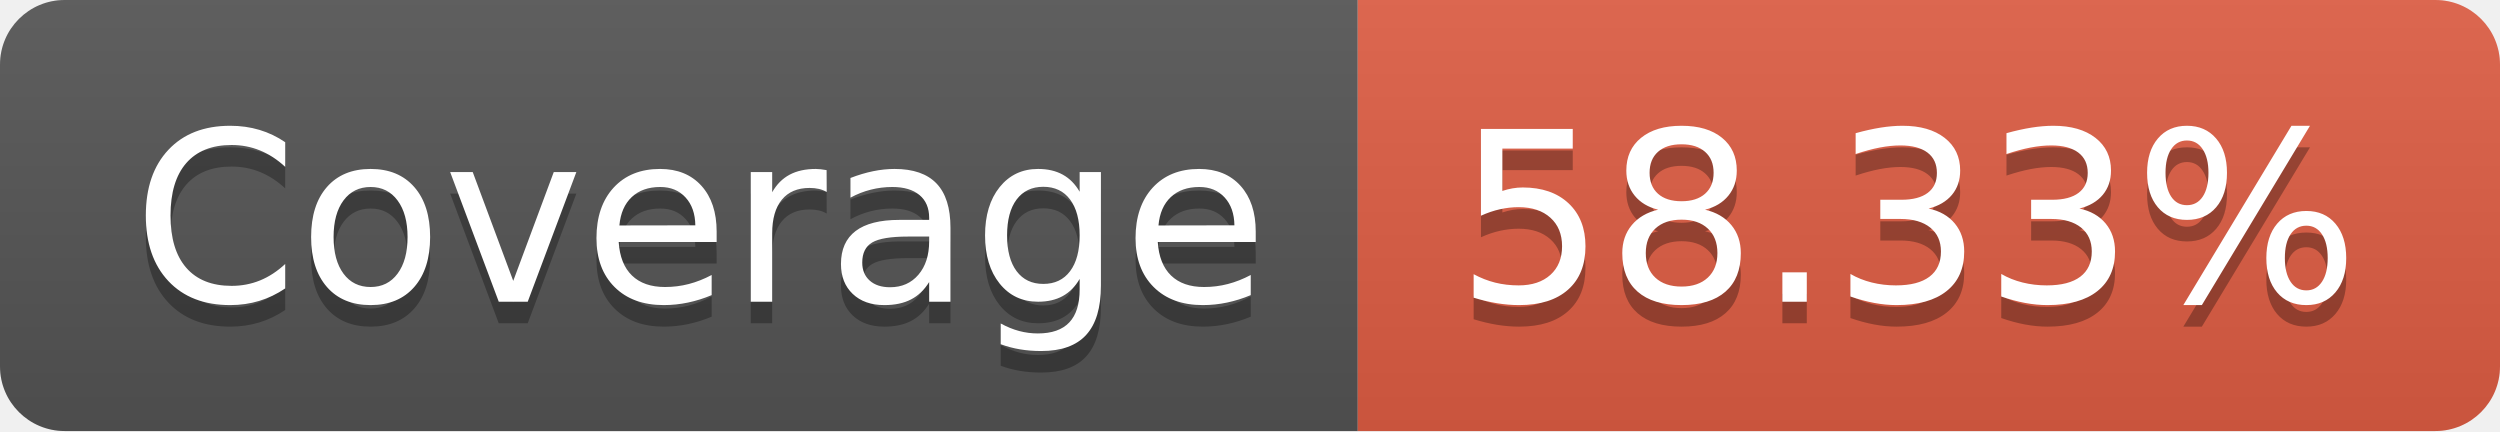
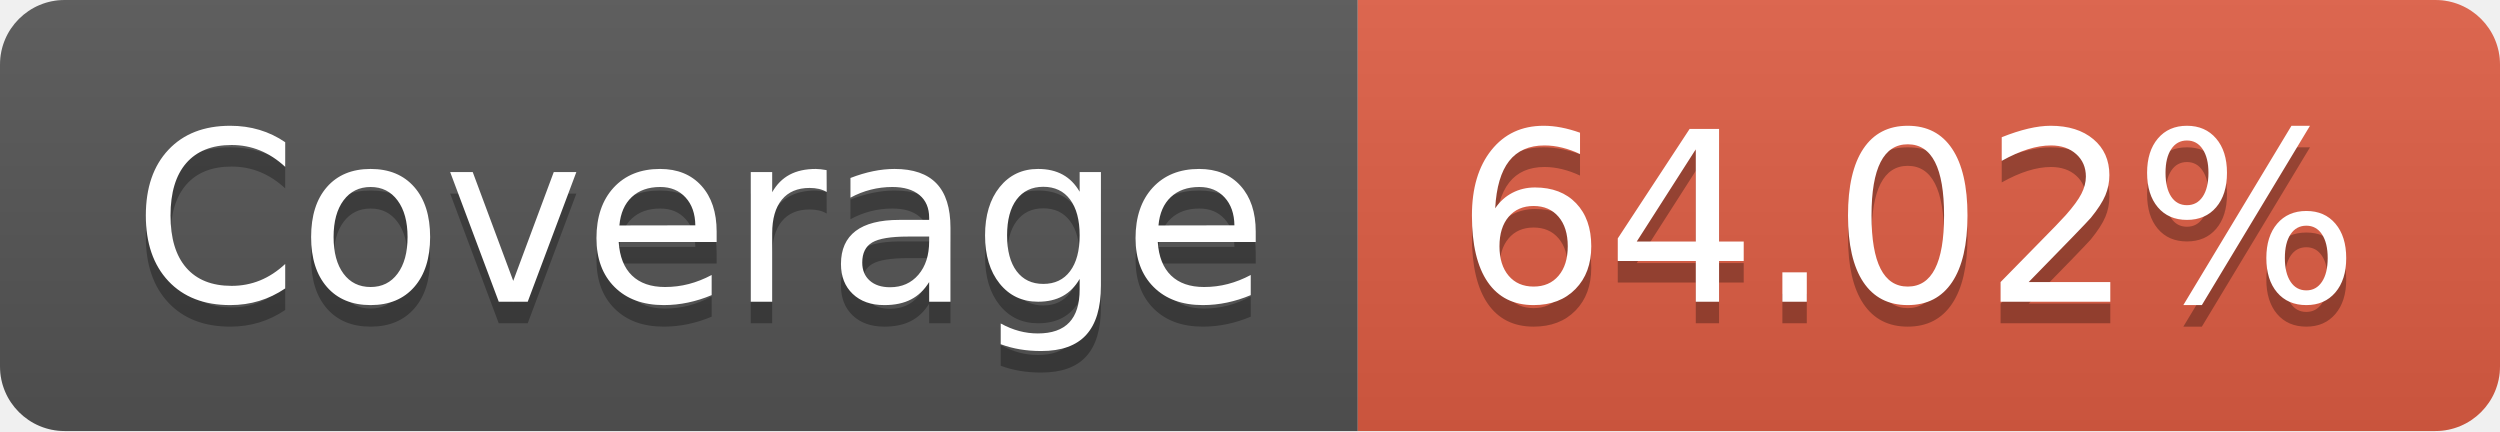
- <svg xmlns="http://www.w3.org/2000/svg" width="116" height="20" role="img" aria-label="Coverage: 58.33%">
+ <svg xmlns="http://www.w3.org/2000/svg" width="116" height="20" role="img" aria-label="Coverage: 64.02%">
  <linearGradient id="s" x2="0" y2="100%">
    <stop offset="0" stop-color="#bbb" stop-opacity=".1" />
    <stop offset="1" stop-opacity=".1" />
  </linearGradient>
  <clipPath id="r">
    <rect width="116" height="20" rx="3" fill="#fff" />
  </clipPath>
  <g clip-path="url(#r)">
    <rect width="63" height="20" fill="#555" />
    <rect x="63" width="53" height="20" fill="#e05d44" />
    <rect width="116" height="20" fill="url(#s)" />
  </g>
  <g fill="#fff" text-anchor="middle" font-family="Verdana,Geneva,DejaVu Sans,sans-serif" text-rendering="geometricPrecision" font-size="110">
    <text aria-hidden="true" x="325" y="150" fill="#010101" fill-opacity=".3" transform="scale(.1)" textLength="530">Coverage</text>
    <text x="325" y="140" transform="scale(.1)" fill="#fff" textLength="530">Coverage</text>
-     <text aria-hidden="true" x="885" y="150" fill="#010101" fill-opacity=".3" transform="scale(.1)" textLength="430">58.33%</text>
-     <text x="885" y="140" transform="scale(.1)" fill="#fff" textLength="430">58.33%</text>
+     <text aria-hidden="true" x="885" y="150" fill="#010101" fill-opacity=".3" transform="scale(.1)" textLength="430">64.02%</text>
+     <text x="885" y="140" transform="scale(.1)" fill="#fff" textLength="430">64.02%</text>
  </g>
</svg>
